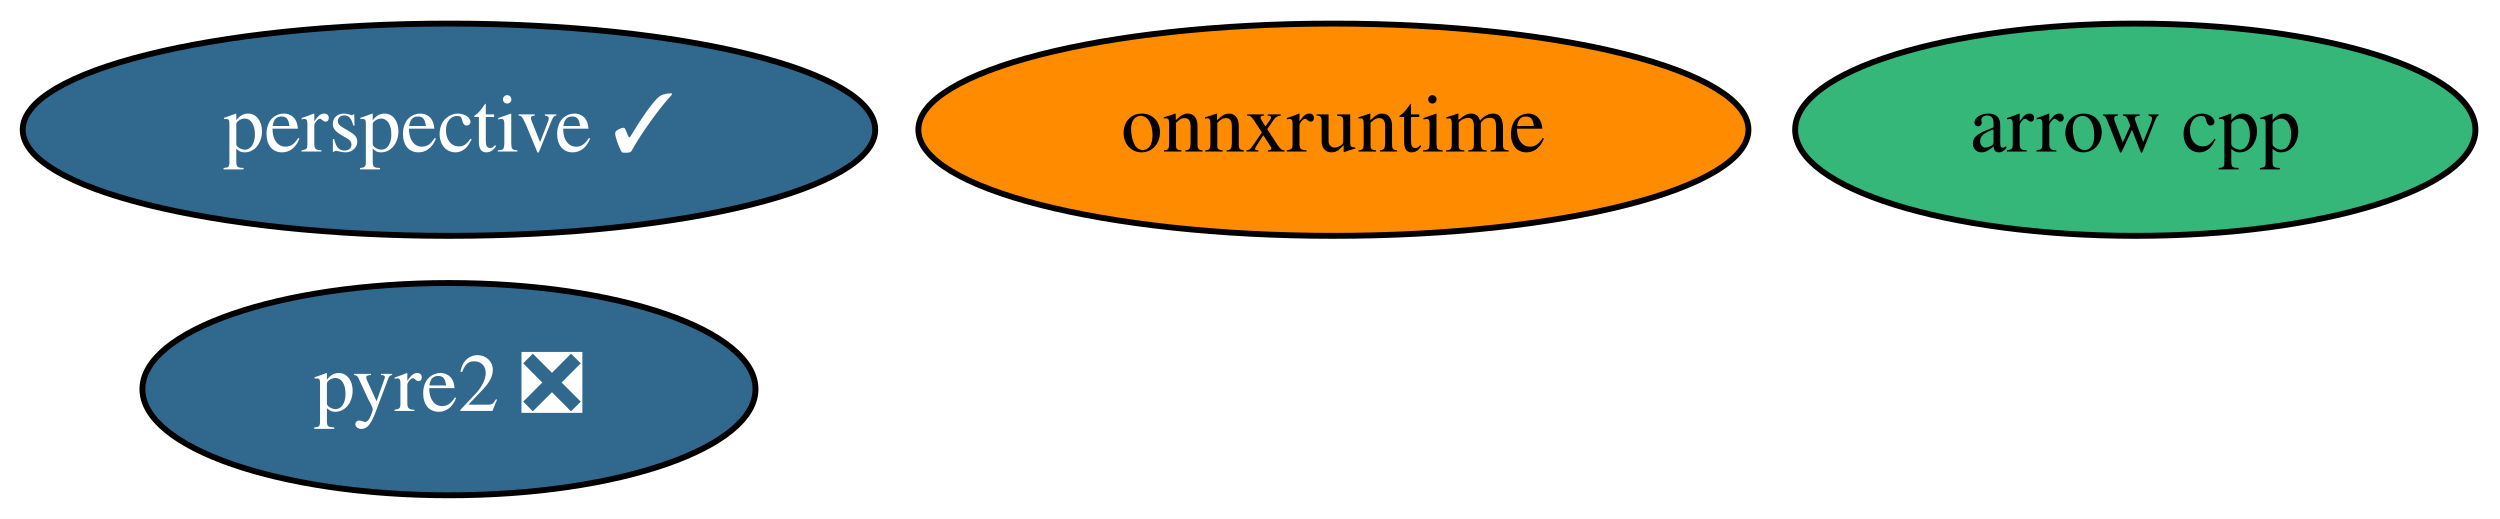
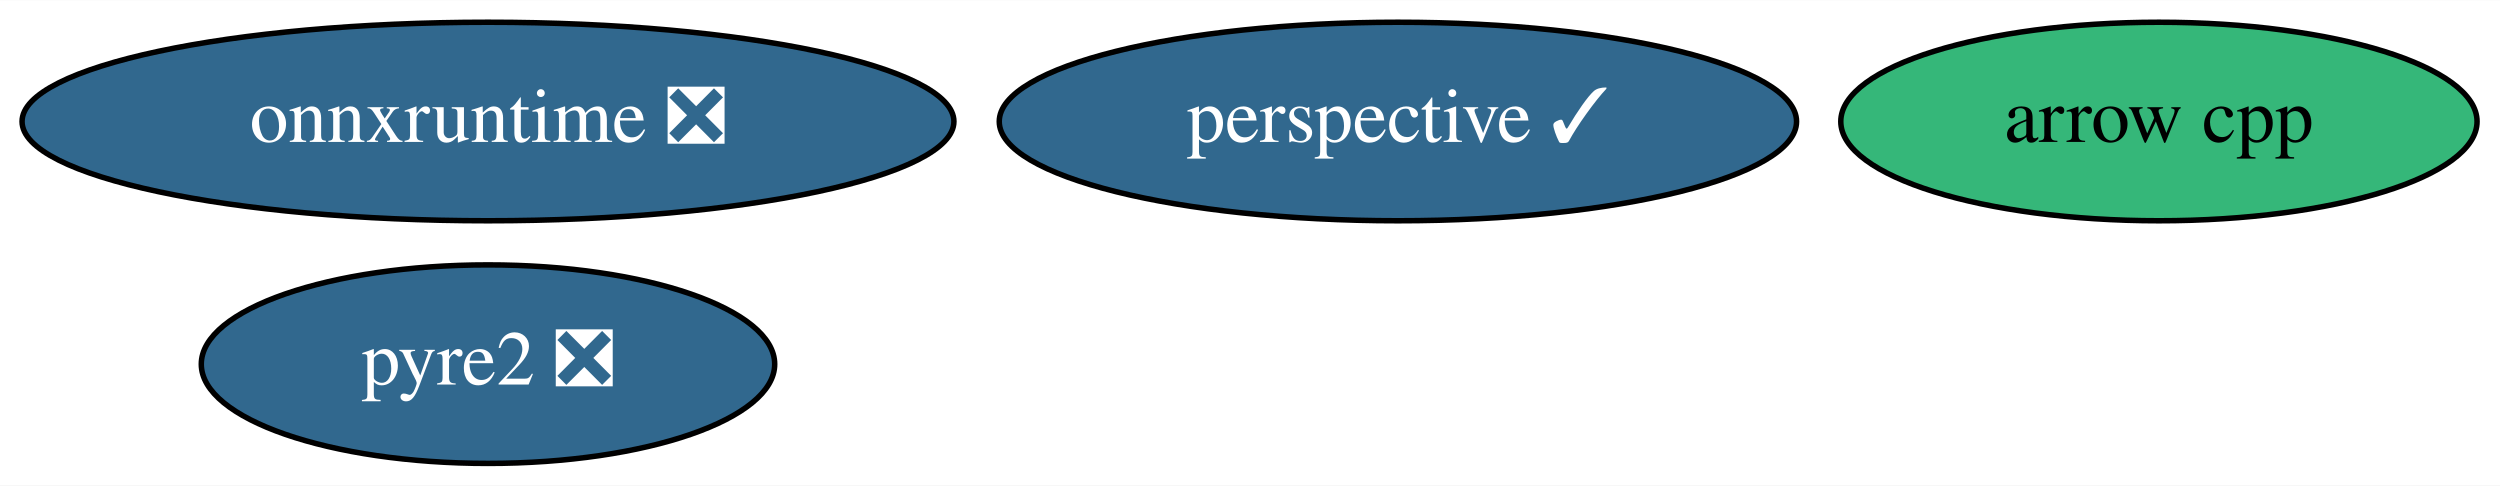
- <svg xmlns="http://www.w3.org/2000/svg" xmlns:xlink="http://www.w3.org/1999/xlink" width="424pt" height="88pt" viewBox="0.00 0.00 423.99 88.00">
+ <svg xmlns="http://www.w3.org/2000/svg" xmlns:xlink="http://www.w3.org/1999/xlink" width="453pt" height="88pt" viewBox="0.00 0.00 453.34 88.00">
  <g id="graph0" class="graph" transform="scale(1 1) rotate(0) translate(4 84)">
-     <polygon fill="white" stroke="transparent" points="-4,4 -4,-84 419.99,-84 419.99,4 -4,4" />
+     <polygon fill="white" stroke="transparent" points="-4,4 -4,-84 449.34,-84 449.34,4 -4,4" />
    <g id="node1" class="node">
      <g id="a_node1">
        <a xlink:href="https://github.com/conda-forge/arrow-cpp-feedstock" xlink:title="arrow cpp">
-           <ellipse fill="#35b779" stroke="black" cx="358.14" cy="-62" rx="57.69" ry="18" />
-           <text text-anchor="middle" x="358.14" y="-58.3" font-family="Times,serif" font-size="14.00">arrow cpp</text>
+           <ellipse fill="#35b779" stroke="black" cx="387.49" cy="-62" rx="57.69" ry="18" />
+           <text text-anchor="middle" x="387.49" y="-58.3" font-family="Times,serif" font-size="14.00">arrow cpp</text>
        </a>
      </g>
    </g>
    <g id="node2" class="node">
      <g id="a_node2">
        <a xlink:href="https://github.com/conda-forge/perspective-feedstock/pull/65" xlink:title="perspective ✓">
-           <ellipse fill="#31688e" stroke="black" cx="72.14" cy="-62" rx="72.29" ry="18" />
-           <text text-anchor="middle" x="72.14" y="-58.3" font-family="Times,serif" font-size="14.00" fill="white">perspective ✓</text>
+           <ellipse fill="#31688e" stroke="black" cx="249.49" cy="-62" rx="72.29" ry="18" />
+           <text text-anchor="middle" x="249.49" y="-58.3" font-family="Times,serif" font-size="14.00" fill="white">perspective ✓</text>
        </a>
      </g>
    </g>
    <g id="node3" class="node">
      <g id="a_node3">
        <a xlink:href="https://github.com/conda-forge/pyre2-feedstock/pull/22" xlink:title="pyre2 ❎">
-           <ellipse fill="#31688e" stroke="black" cx="72.14" cy="-18" rx="51.99" ry="18" />
-           <text text-anchor="middle" x="72.14" y="-14.3" font-family="Times,serif" font-size="14.00" fill="white">pyre2 ❎</text>
+           <ellipse fill="#31688e" stroke="black" cx="84.49" cy="-18" rx="51.99" ry="18" />
+           <text text-anchor="middle" x="84.49" y="-14.3" font-family="Times,serif" font-size="14.00" fill="white">pyre2 ❎</text>
        </a>
      </g>
    </g>
    <g id="node4" class="node">
      <g id="a_node4">
-         <a xlink:href="https://github.com/conda-forge/onnxruntime-feedstock" xlink:title="onnxruntime">
-           <ellipse fill="#ff8c00" stroke="black" cx="222.14" cy="-62" rx="70.39" ry="18" />
-           <text text-anchor="middle" x="222.14" y="-58.3" font-family="Times,serif" font-size="14.00">onnxruntime</text>
+         <a xlink:href="https://github.com/conda-forge/onnxruntime-feedstock/pull/26" xlink:title="onnxruntime ❎">
+           <ellipse fill="#31688e" stroke="black" cx="84.49" cy="-62" rx="84.49" ry="18" />
+           <text text-anchor="middle" x="84.49" y="-58.3" font-family="Times,serif" font-size="14.00" fill="white">onnxruntime ❎</text>
        </a>
      </g>
    </g>
  </g>
</svg>
